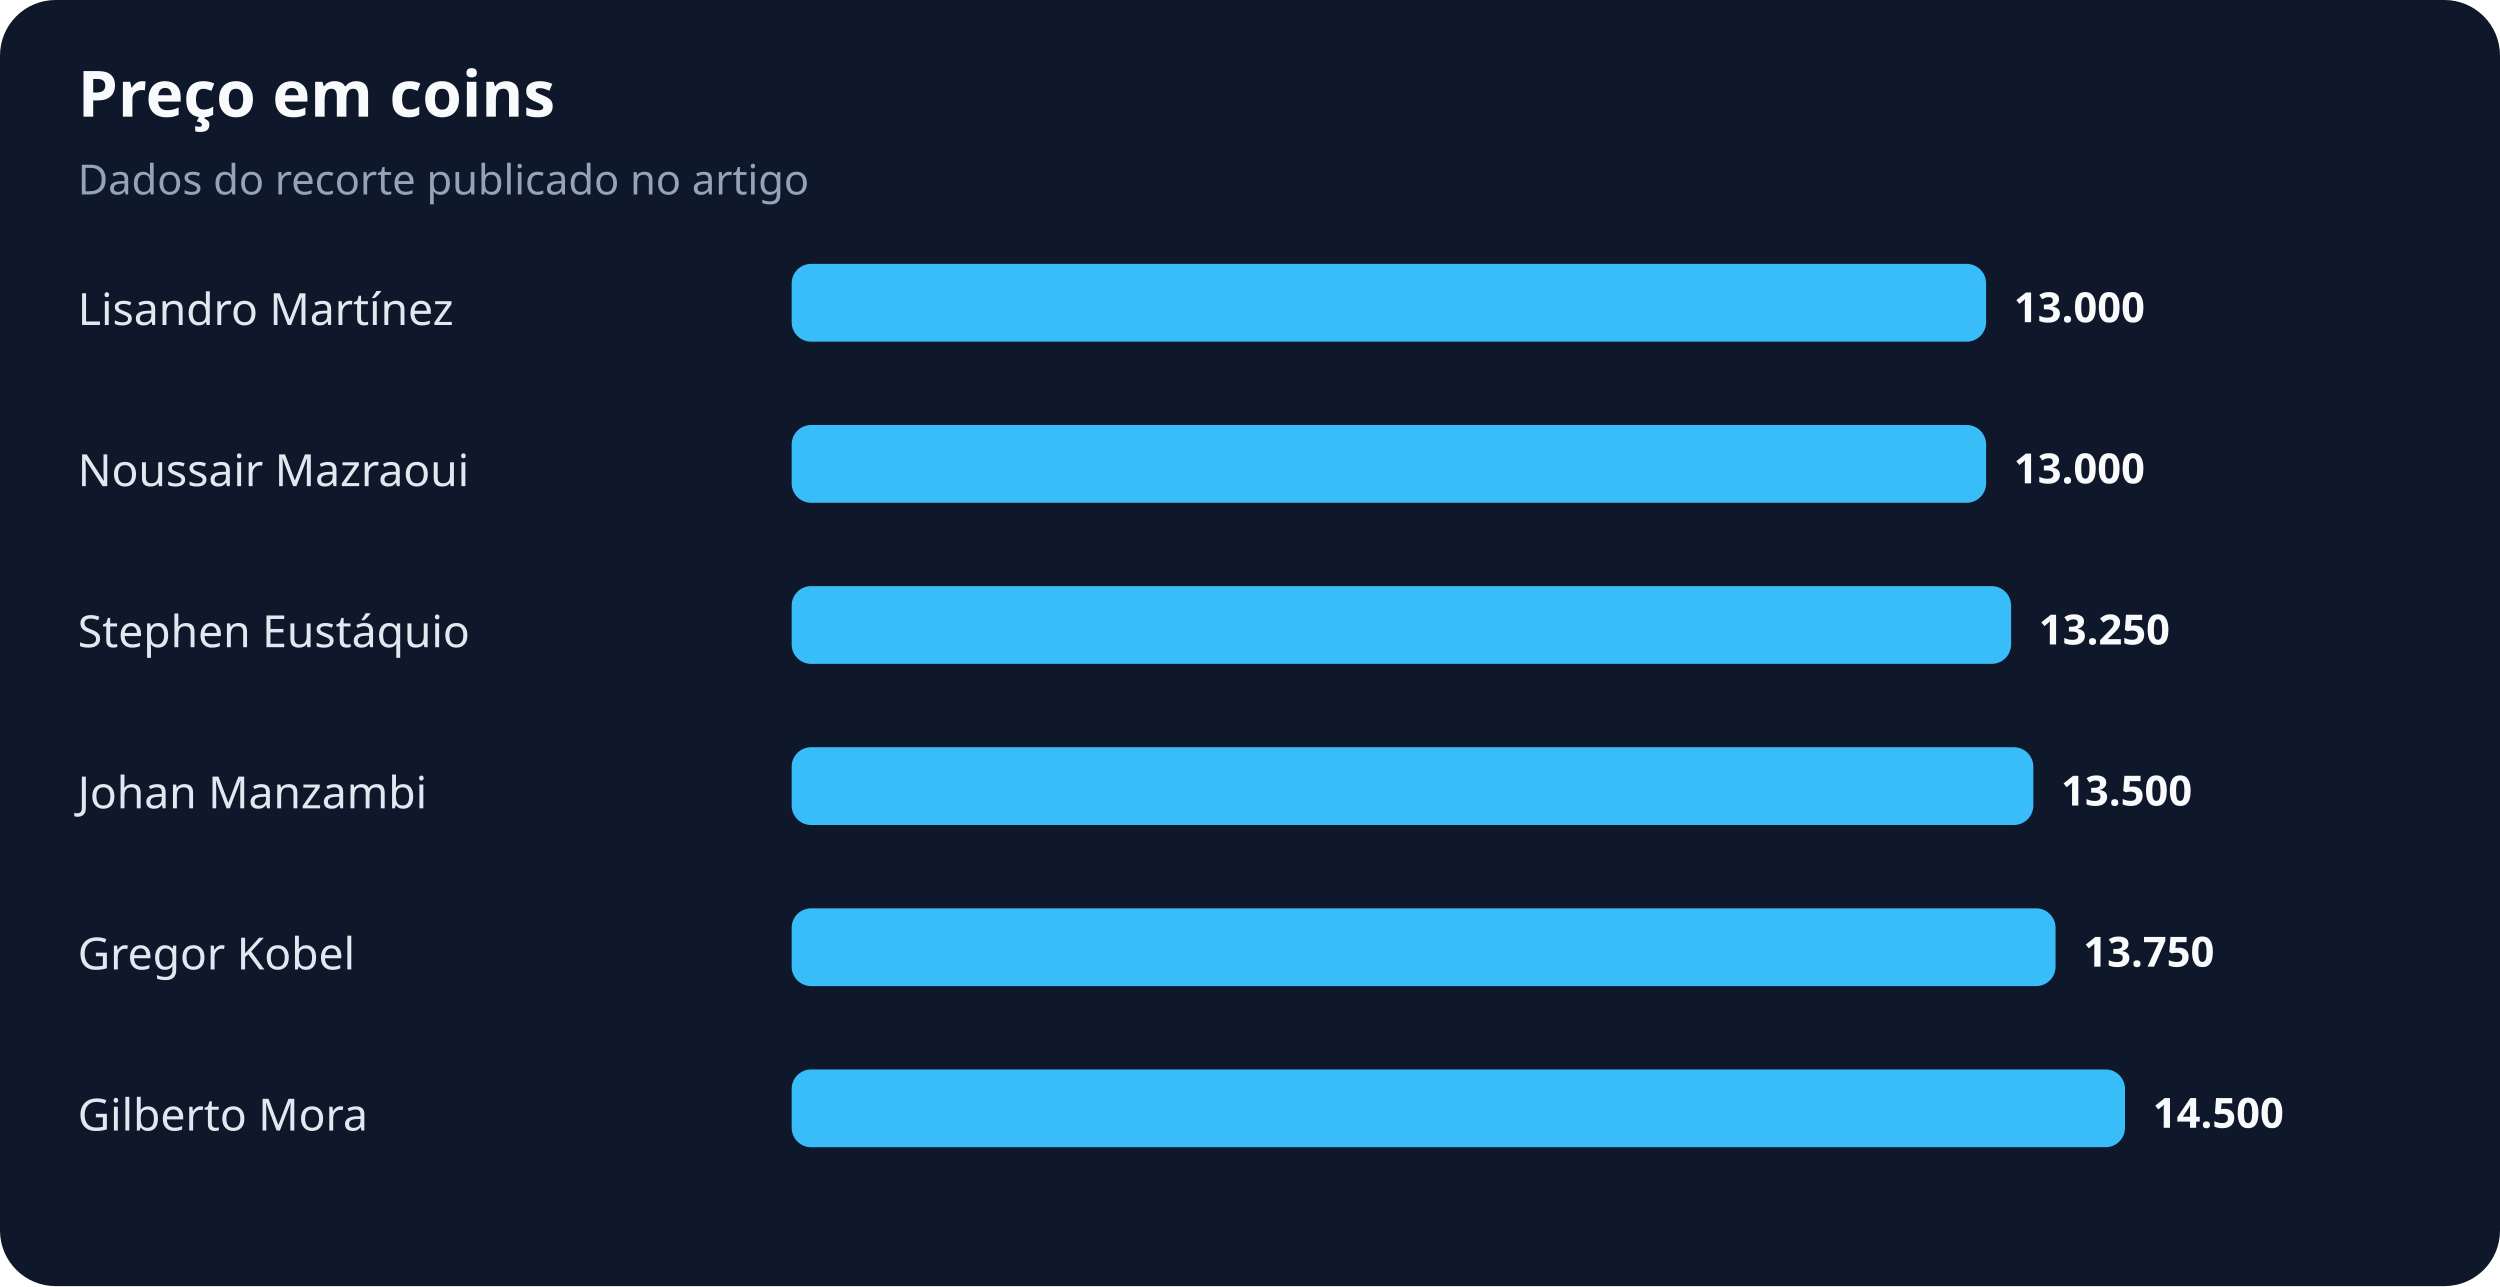
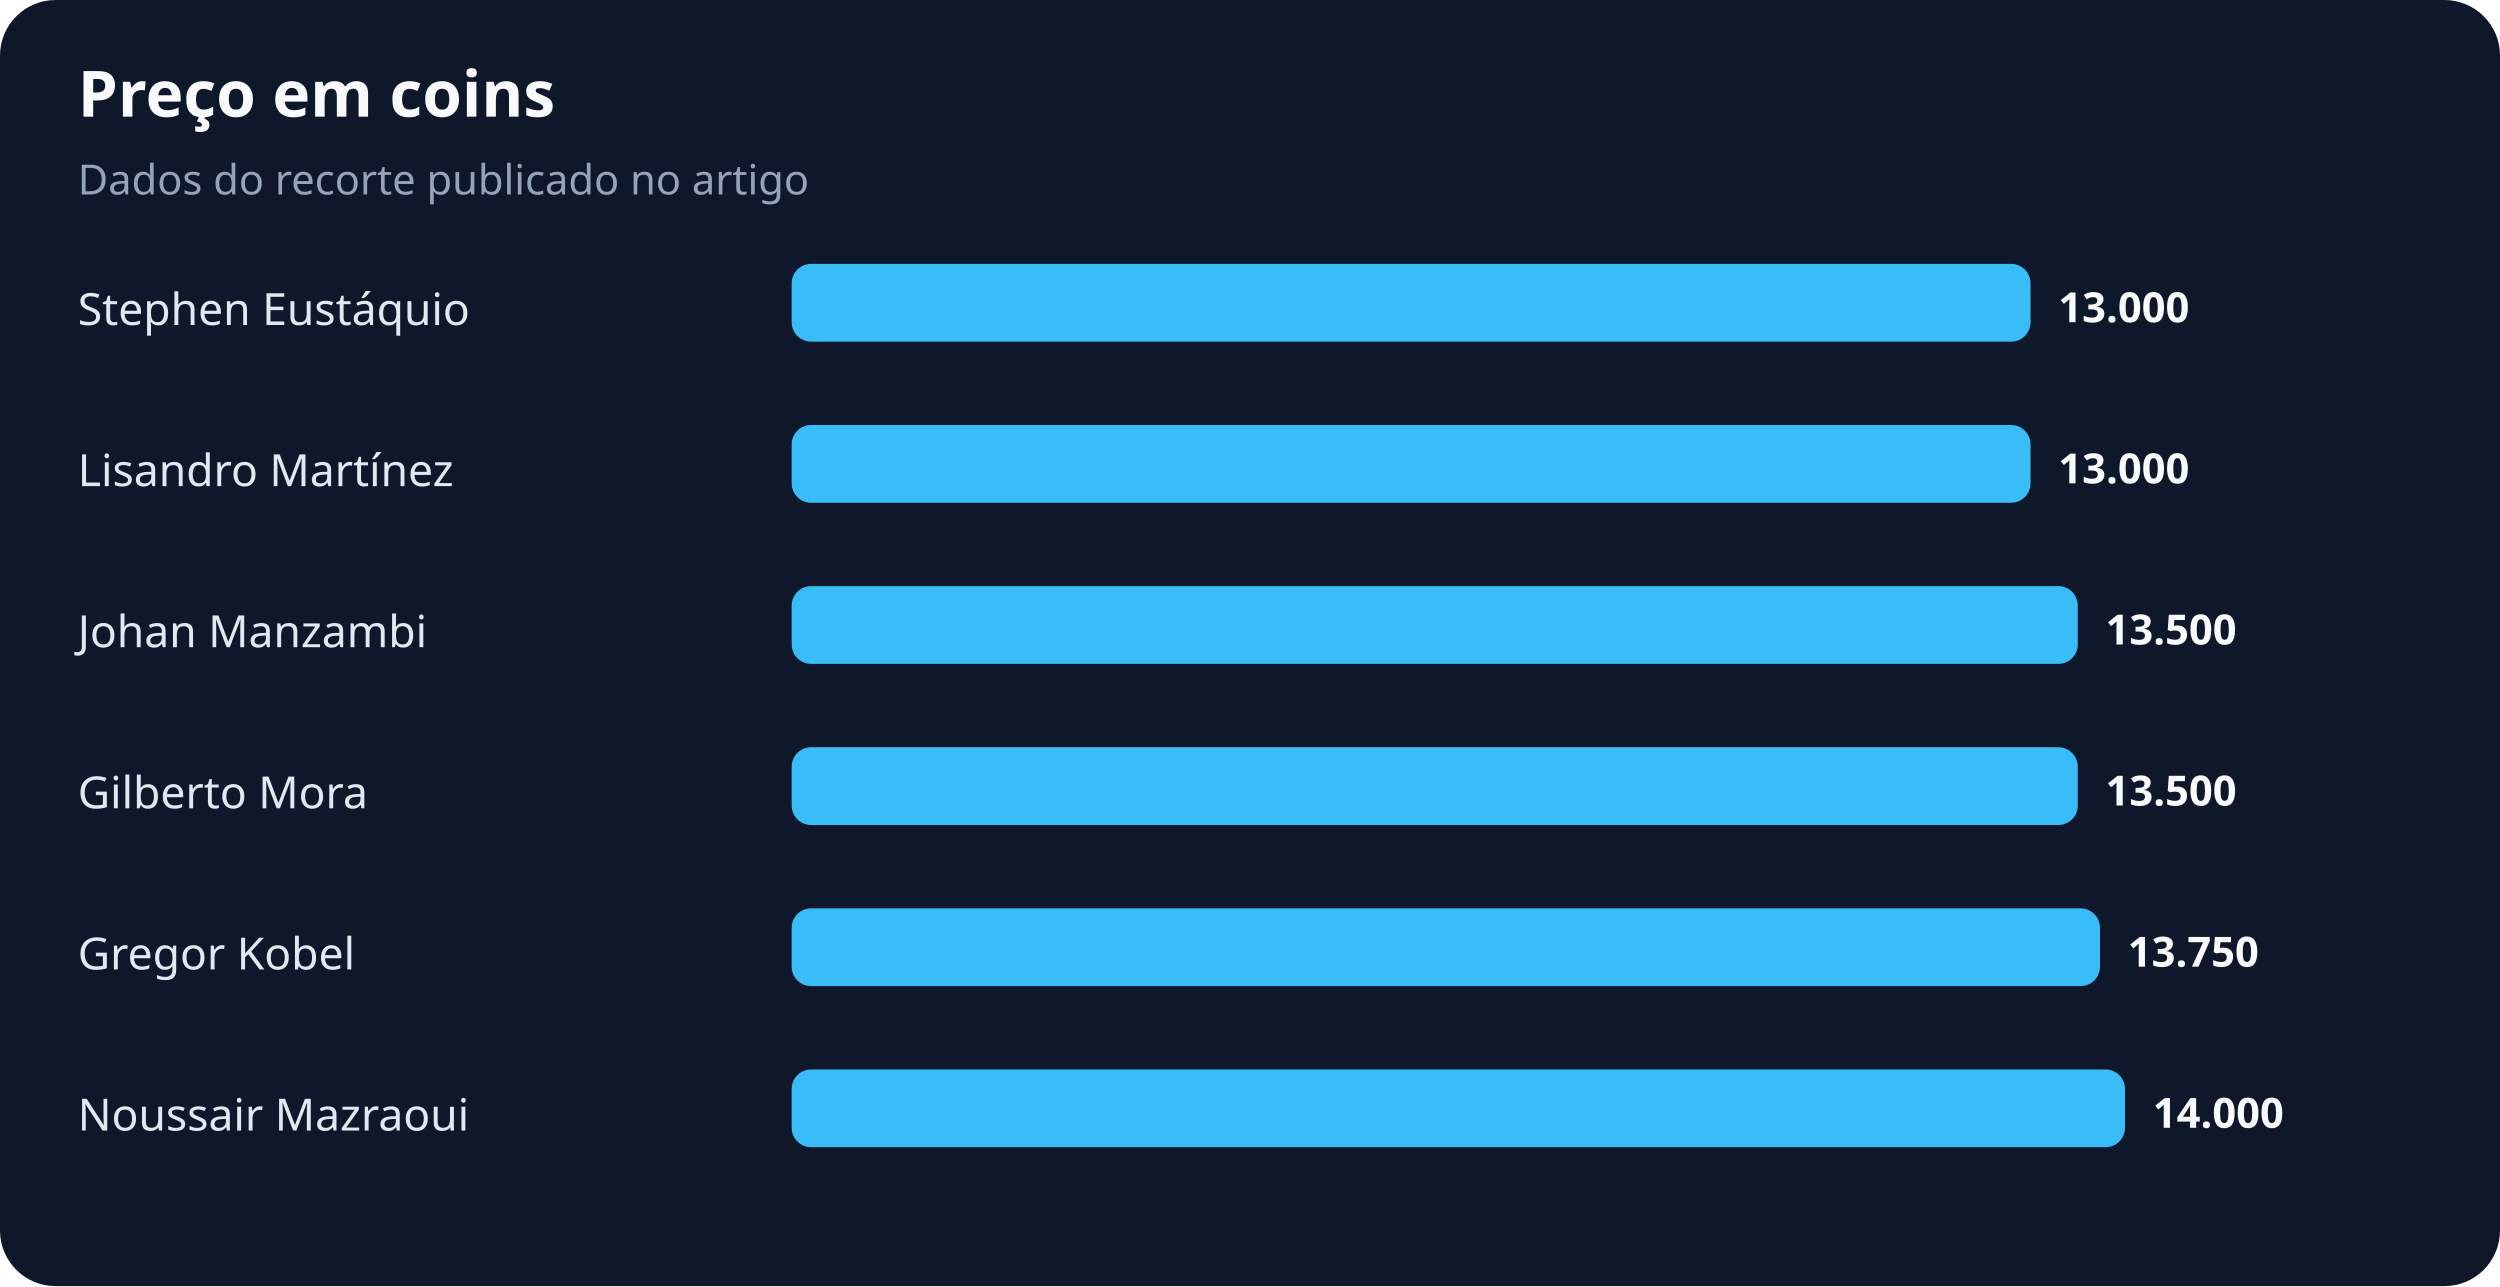
<svg xmlns="http://www.w3.org/2000/svg" width="900" height="463" viewBox="0 0 900 463" role="img" aria-labelledby="title desc">
  <rect width="100%" height="100%" rx="20" fill="#0f172a" />
  <text x="28" y="42" fill="#f8fafc" font-family="system-ui,sans-serif" font-size="23" font-weight="700">Preço em coins</text>
  <text x="28" y="70" fill="#94a3b8" font-family="system-ui,sans-serif" font-size="15">Dados do recorte publicado no artigo</text>
-   <text x="28" y="117" fill="#e2e8f0" font-family="system-ui,sans-serif" font-size="16">Lisandro Martínez</text>
-   <rect x="285" y="95" width="430" height="28" rx="7" fill="#38bdf8" />
-   <text x="725" y="116" fill="#f8fafc" font-family="system-ui,sans-serif" font-size="15" font-weight="700">13.000</text>
-   <text x="28" y="175" fill="#e2e8f0" font-family="system-ui,sans-serif" font-size="16">Noussair Mazraoui</text>
-   <rect x="285" y="153" width="430" height="28" rx="7" fill="#38bdf8" />
-   <text x="725" y="174" fill="#f8fafc" font-family="system-ui,sans-serif" font-size="15" font-weight="700">13.000</text>
-   <text x="28" y="233" fill="#e2e8f0" font-family="system-ui,sans-serif" font-size="16">Stephen Eustáquio</text>
-   <rect x="285" y="211" width="439" height="28" rx="7" fill="#38bdf8" />
-   <text x="734" y="232" fill="#f8fafc" font-family="system-ui,sans-serif" font-size="15" font-weight="700">13.250</text>
-   <text x="28" y="291" fill="#e2e8f0" font-family="system-ui,sans-serif" font-size="16">Johan Manzambi</text>
-   <rect x="285" y="269" width="447" height="28" rx="7" fill="#38bdf8" />
-   <text x="742" y="290" fill="#f8fafc" font-family="system-ui,sans-serif" font-size="15" font-weight="700">13.500</text>
+   <text x="28" y="117" fill="#e2e8f0" font-family="system-ui,sans-serif" font-size="16">Stephen Eustáquio</text>
+   <rect x="285" y="95" width="446" height="28" rx="7" fill="#38bdf8" />
+   <text x="741" y="116" fill="#f8fafc" font-family="system-ui,sans-serif" font-size="15" font-weight="700">13.000</text>
+   <text x="28" y="175" fill="#e2e8f0" font-family="system-ui,sans-serif" font-size="16">Lisandro Martínez</text>
+   <rect x="285" y="153" width="446" height="28" rx="7" fill="#38bdf8" />
+   <text x="741" y="174" fill="#f8fafc" font-family="system-ui,sans-serif" font-size="15" font-weight="700">13.000</text>
+   <text x="28" y="233" fill="#e2e8f0" font-family="system-ui,sans-serif" font-size="16">Johan Manzambi</text>
+   <rect x="285" y="211" width="463" height="28" rx="7" fill="#38bdf8" />
+   <text x="758" y="232" fill="#f8fafc" font-family="system-ui,sans-serif" font-size="15" font-weight="700">13.500</text>
+   <text x="28" y="291" fill="#e2e8f0" font-family="system-ui,sans-serif" font-size="16">Gilberto Mora</text>
+   <rect x="285" y="269" width="463" height="28" rx="7" fill="#38bdf8" />
+   <text x="758" y="290" fill="#f8fafc" font-family="system-ui,sans-serif" font-size="15" font-weight="700">13.500</text>
  <text x="28" y="349" fill="#e2e8f0" font-family="system-ui,sans-serif" font-size="16">Gregor Kobel</text>
-   <rect x="285" y="327" width="455" height="28" rx="7" fill="#38bdf8" />
-   <text x="750" y="348" fill="#f8fafc" font-family="system-ui,sans-serif" font-size="15" font-weight="700">13.750</text>
-   <text x="28" y="407" fill="#e2e8f0" font-family="system-ui,sans-serif" font-size="16">Gilberto Mora</text>
+   <rect x="285" y="327" width="471" height="28" rx="7" fill="#38bdf8" />
+   <text x="766" y="348" fill="#f8fafc" font-family="system-ui,sans-serif" font-size="15" font-weight="700">13.750</text>
+   <text x="28" y="407" fill="#e2e8f0" font-family="system-ui,sans-serif" font-size="16">Noussair Mazraoui</text>
  <rect x="285" y="385" width="480" height="28" rx="7" fill="#38bdf8" />
-   <text x="775" y="406" fill="#f8fafc" font-family="system-ui,sans-serif" font-size="15" font-weight="700">14.500</text>
+   <text x="775" y="406" fill="#f8fafc" font-family="system-ui,sans-serif" font-size="15" font-weight="700">14.000</text>
</svg>
